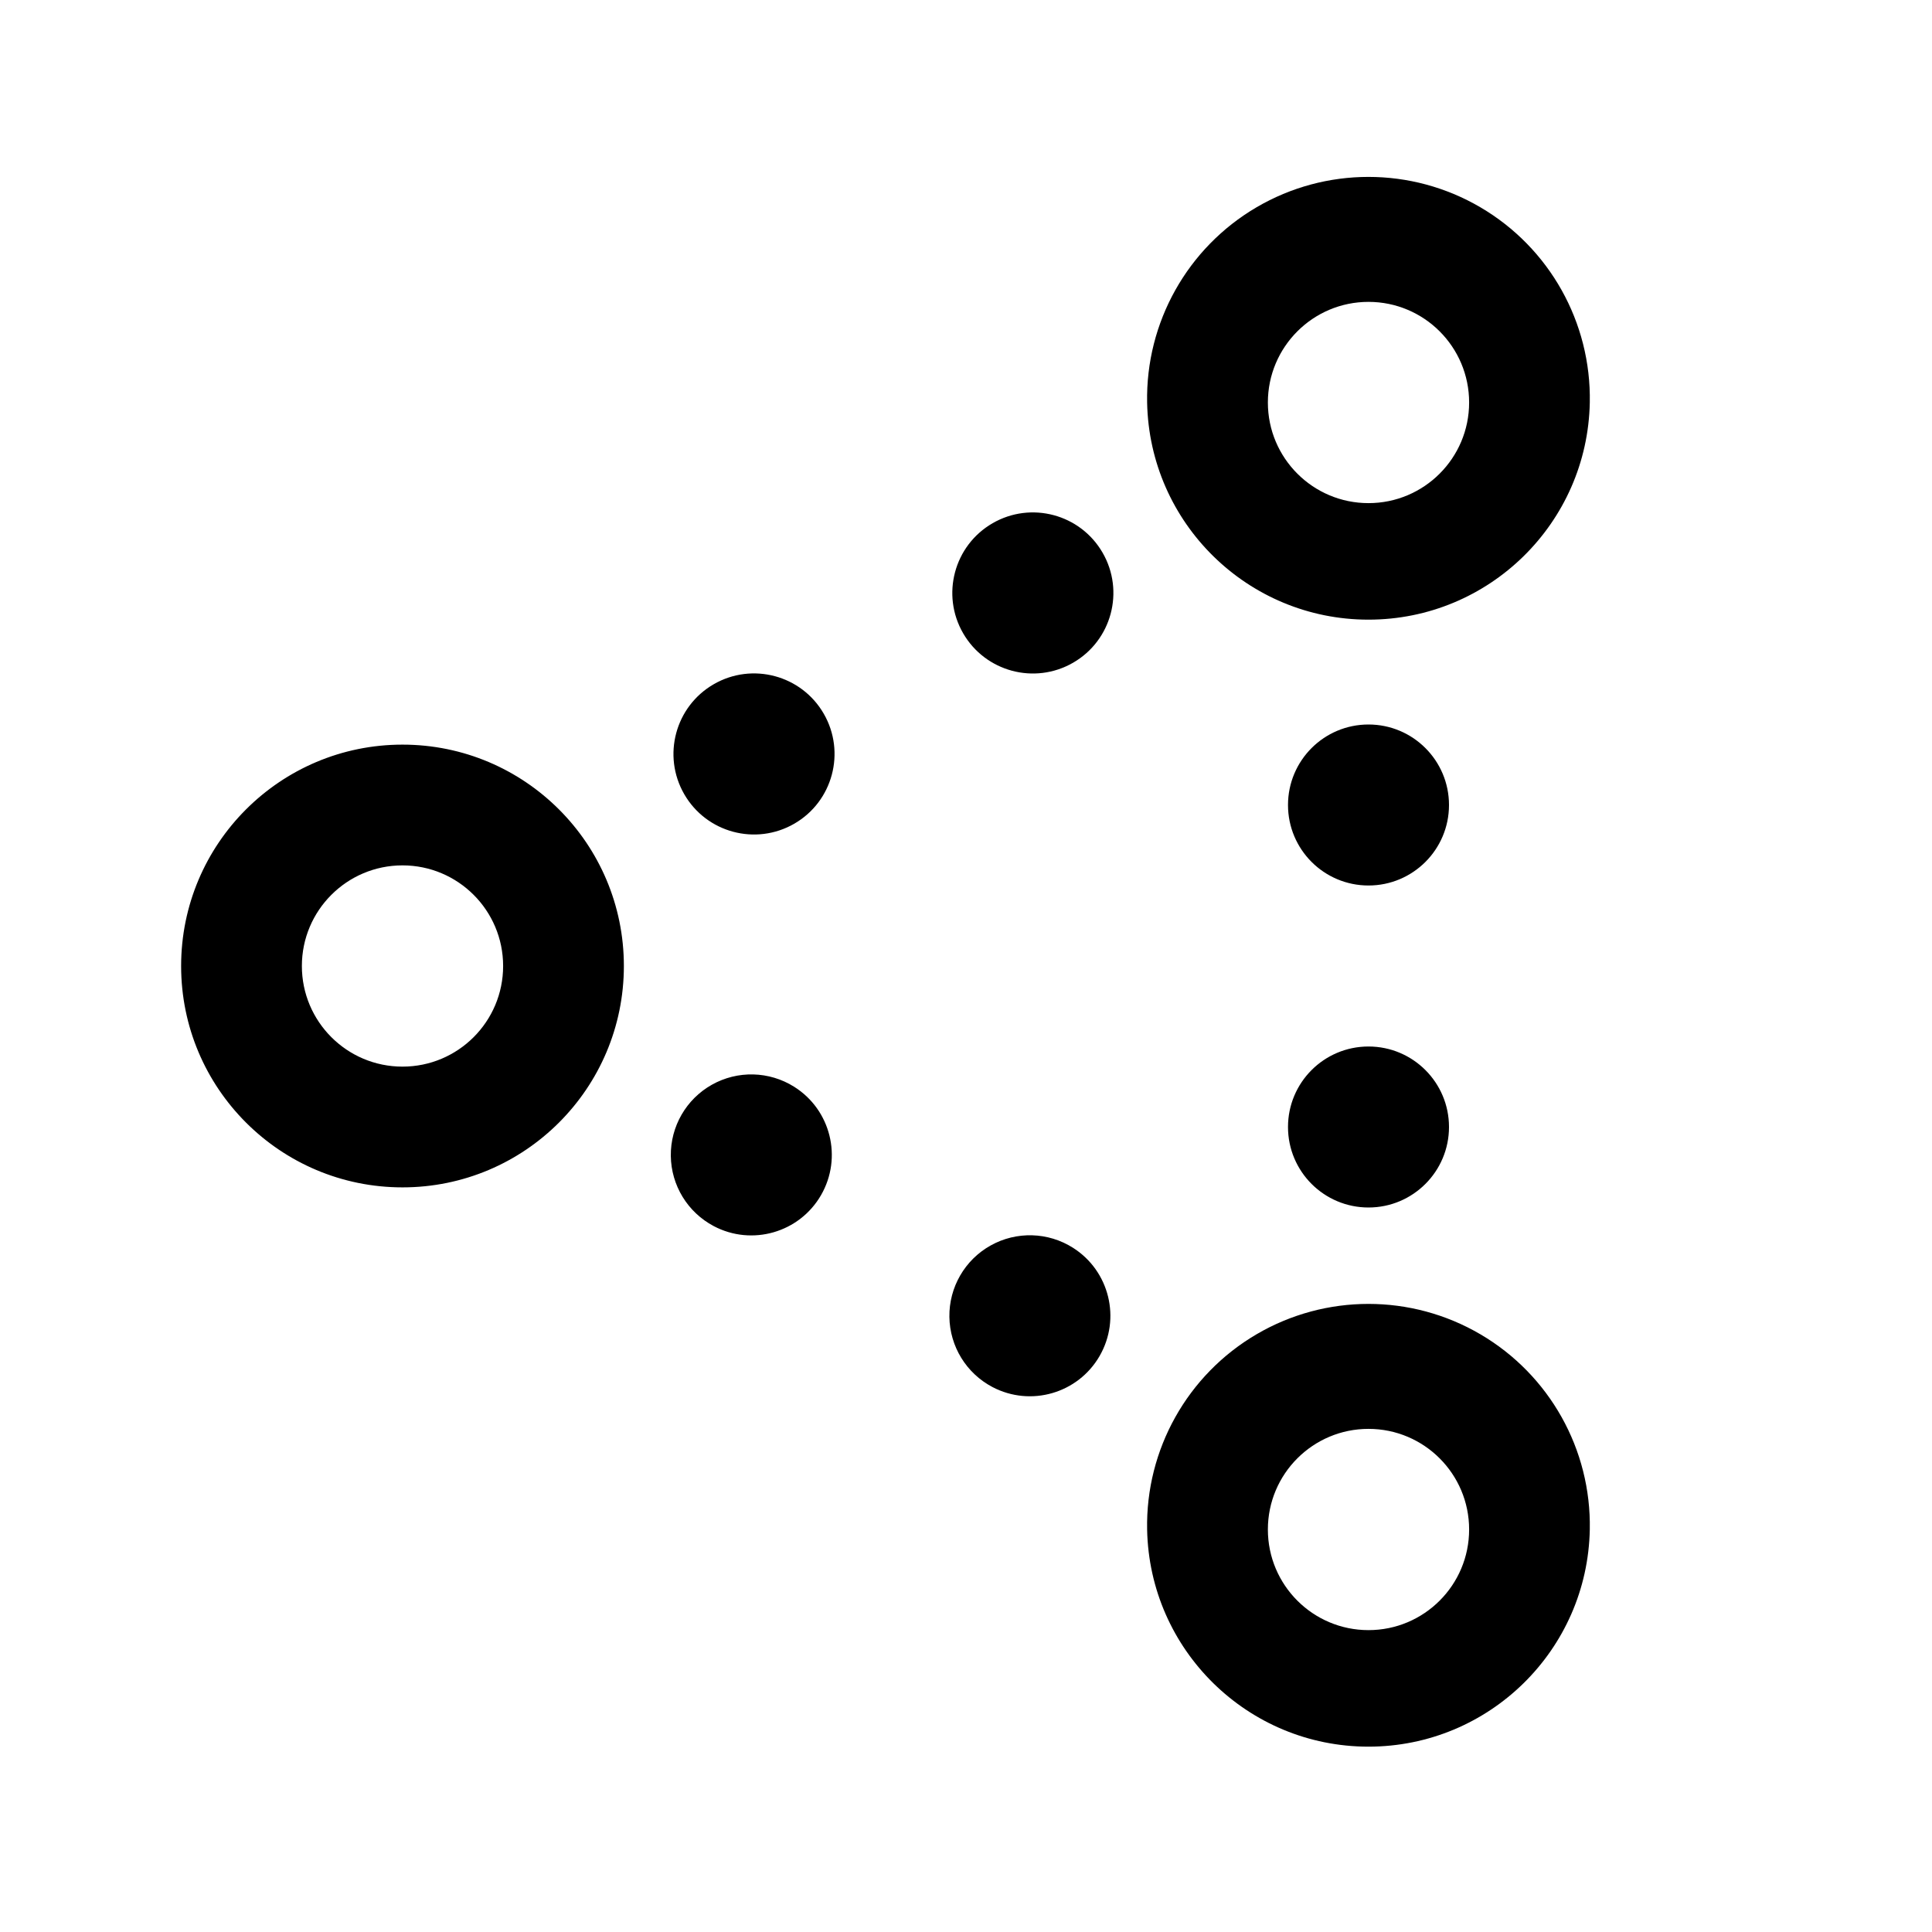
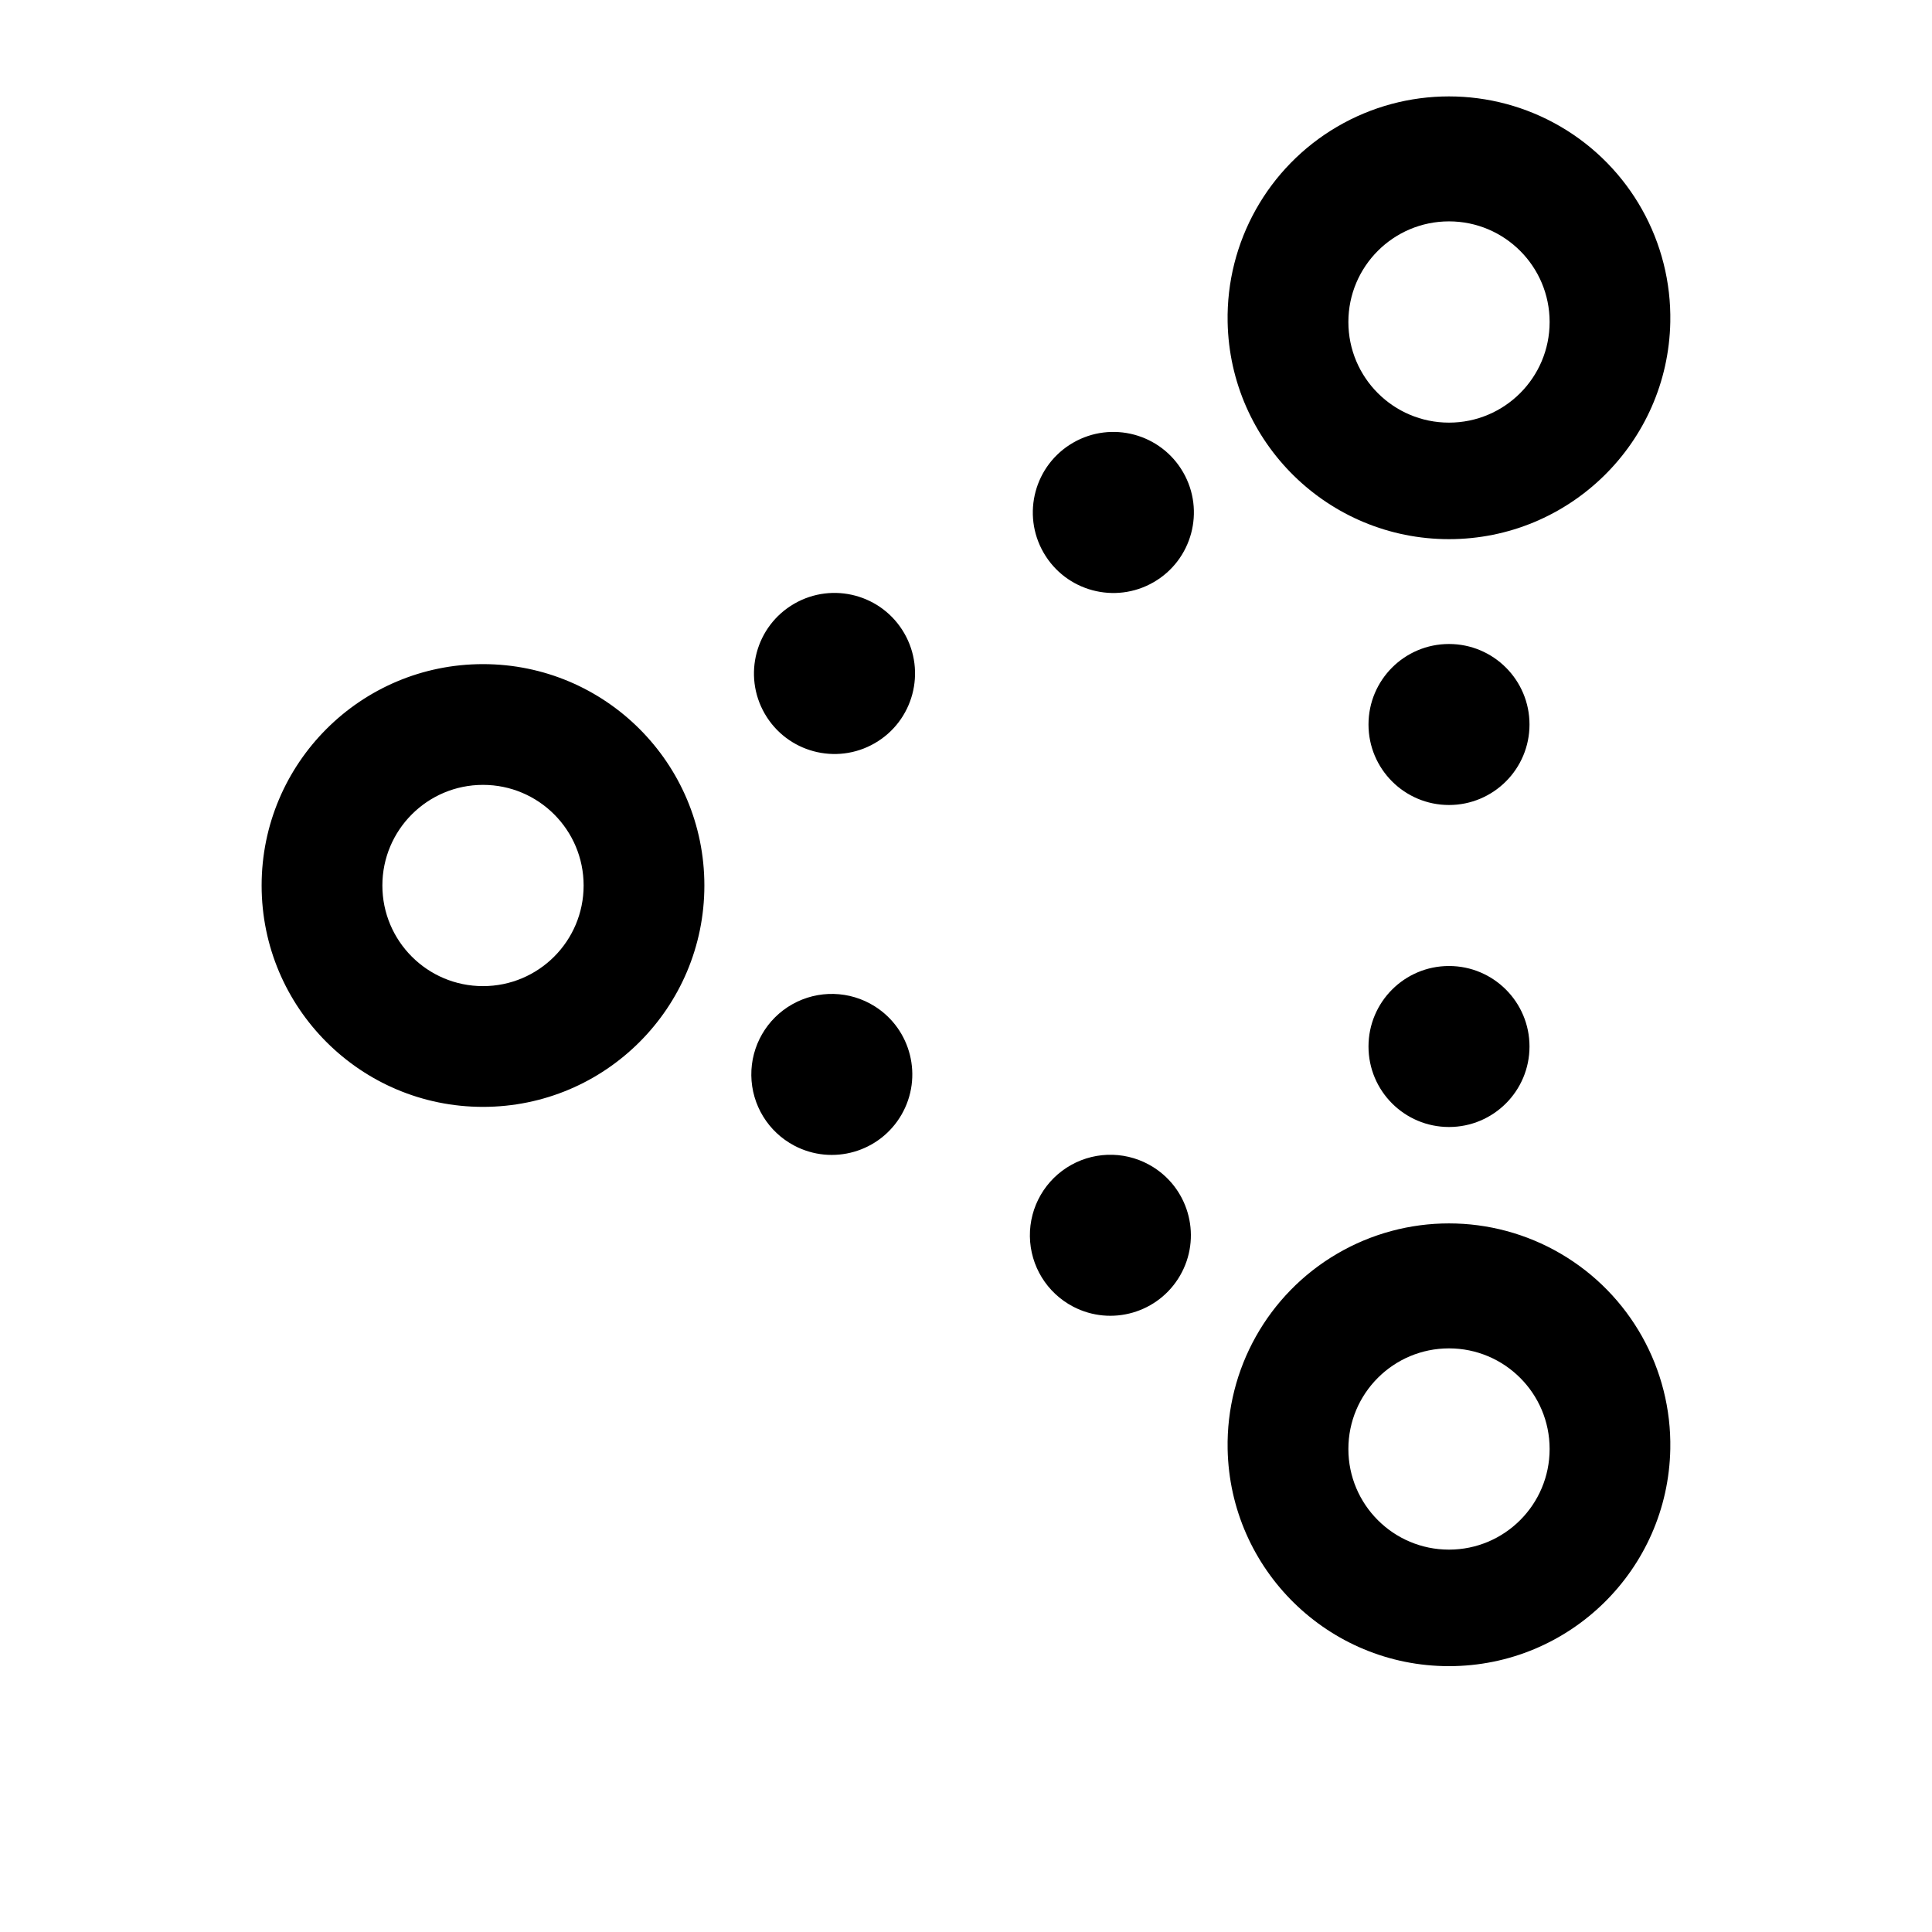
<svg xmlns="http://www.w3.org/2000/svg" width="24" height="24" fill="none" viewBox="0 0 24 24">
-   <path fill="#000" d="M14.25 19a2.75 2.75 0 1 1 5.499 0 2.75 2.75 0 0 1-5.499 0m1.5 0a1.25 1.25 0 1 0 2.5 0 1.25 1.25 0 0 0-2.5 0M14.25 5a2.75 2.75 0 1 1 5.499 0 2.75 2.75 0 0 1-5.499 0m1.5 0a1.25 1.25 0 1 0 2.5 0 1.25 1.25 0 0 0-2.5 0M16 14a1 1 0 1 1 2 0 1 1 0 0 1-2 0M16 10a1 1 0 1 1 2 0 1 1 0 0 1-2 0M12.33 17.231a1 1 0 1 1 1-1.73 1 1 0 0 1-1 1.73M11.964 7.866a1 1 0 1 1 1.733-1 1 1 0 0 1-1.733 1M8.866 15.231a1 1 0 1 1 .999-1.731 1 1 0 0 1-.999 1.731M8.5 9.866a1 1 0 1 1 1.733-1 1 1 0 0 1-1.733 1M2.25 12a2.75 2.75 0 1 1 5.5 0 2.75 2.75 0 0 1-5.5 0m1.5 0a1.25 1.25 0 1 0 2.5 0 1.25 1.25 0 0 0-2.5 0" />
+   <path fill="#000" d="M15.25 18a2.75 2.75 0 1 1 5.499 0 2.75 2.75 0 0 1-5.499 0m1.5 0a1.25 1.25 0 1 0 2.5 0 1.25 1.25 0 0 0-2.5 0M15.25 4a2.75 2.75 0 1 1 5.499 0 2.75 2.75 0 0 1-5.499 0m1.5 0a1.25 1.25 0 1 0 2.5 0 1.25 1.25 0 0 0-2.5 0M17 13a1 1 0 1 1 2 0 1 1 0 0 1-2 0M17 9a1 1 0 1 1 2 0 1 1 0 0 1-2 0M13.33 16.231a1 1 0 1 1 1-1.73 1 1 0 0 1-1 1.73M12.964 6.866a1 1 0 1 1 1.733-1 1 1 0 0 1-1.733 1M9.866 14.231a1 1 0 1 1 .999-1.731 1 1 0 0 1-.999 1.731M9.5 8.866a1 1 0 1 1 1.733-1 1 1 0 0 1-1.733 1M3.25 11a2.75 2.75 0 1 1 5.5 0 2.75 2.75 0 0 1-5.5 0m1.5 0a1.25 1.25 0 1 0 2.5 0 1.25 1.25 0 0 0-2.5 0" />
</svg>
